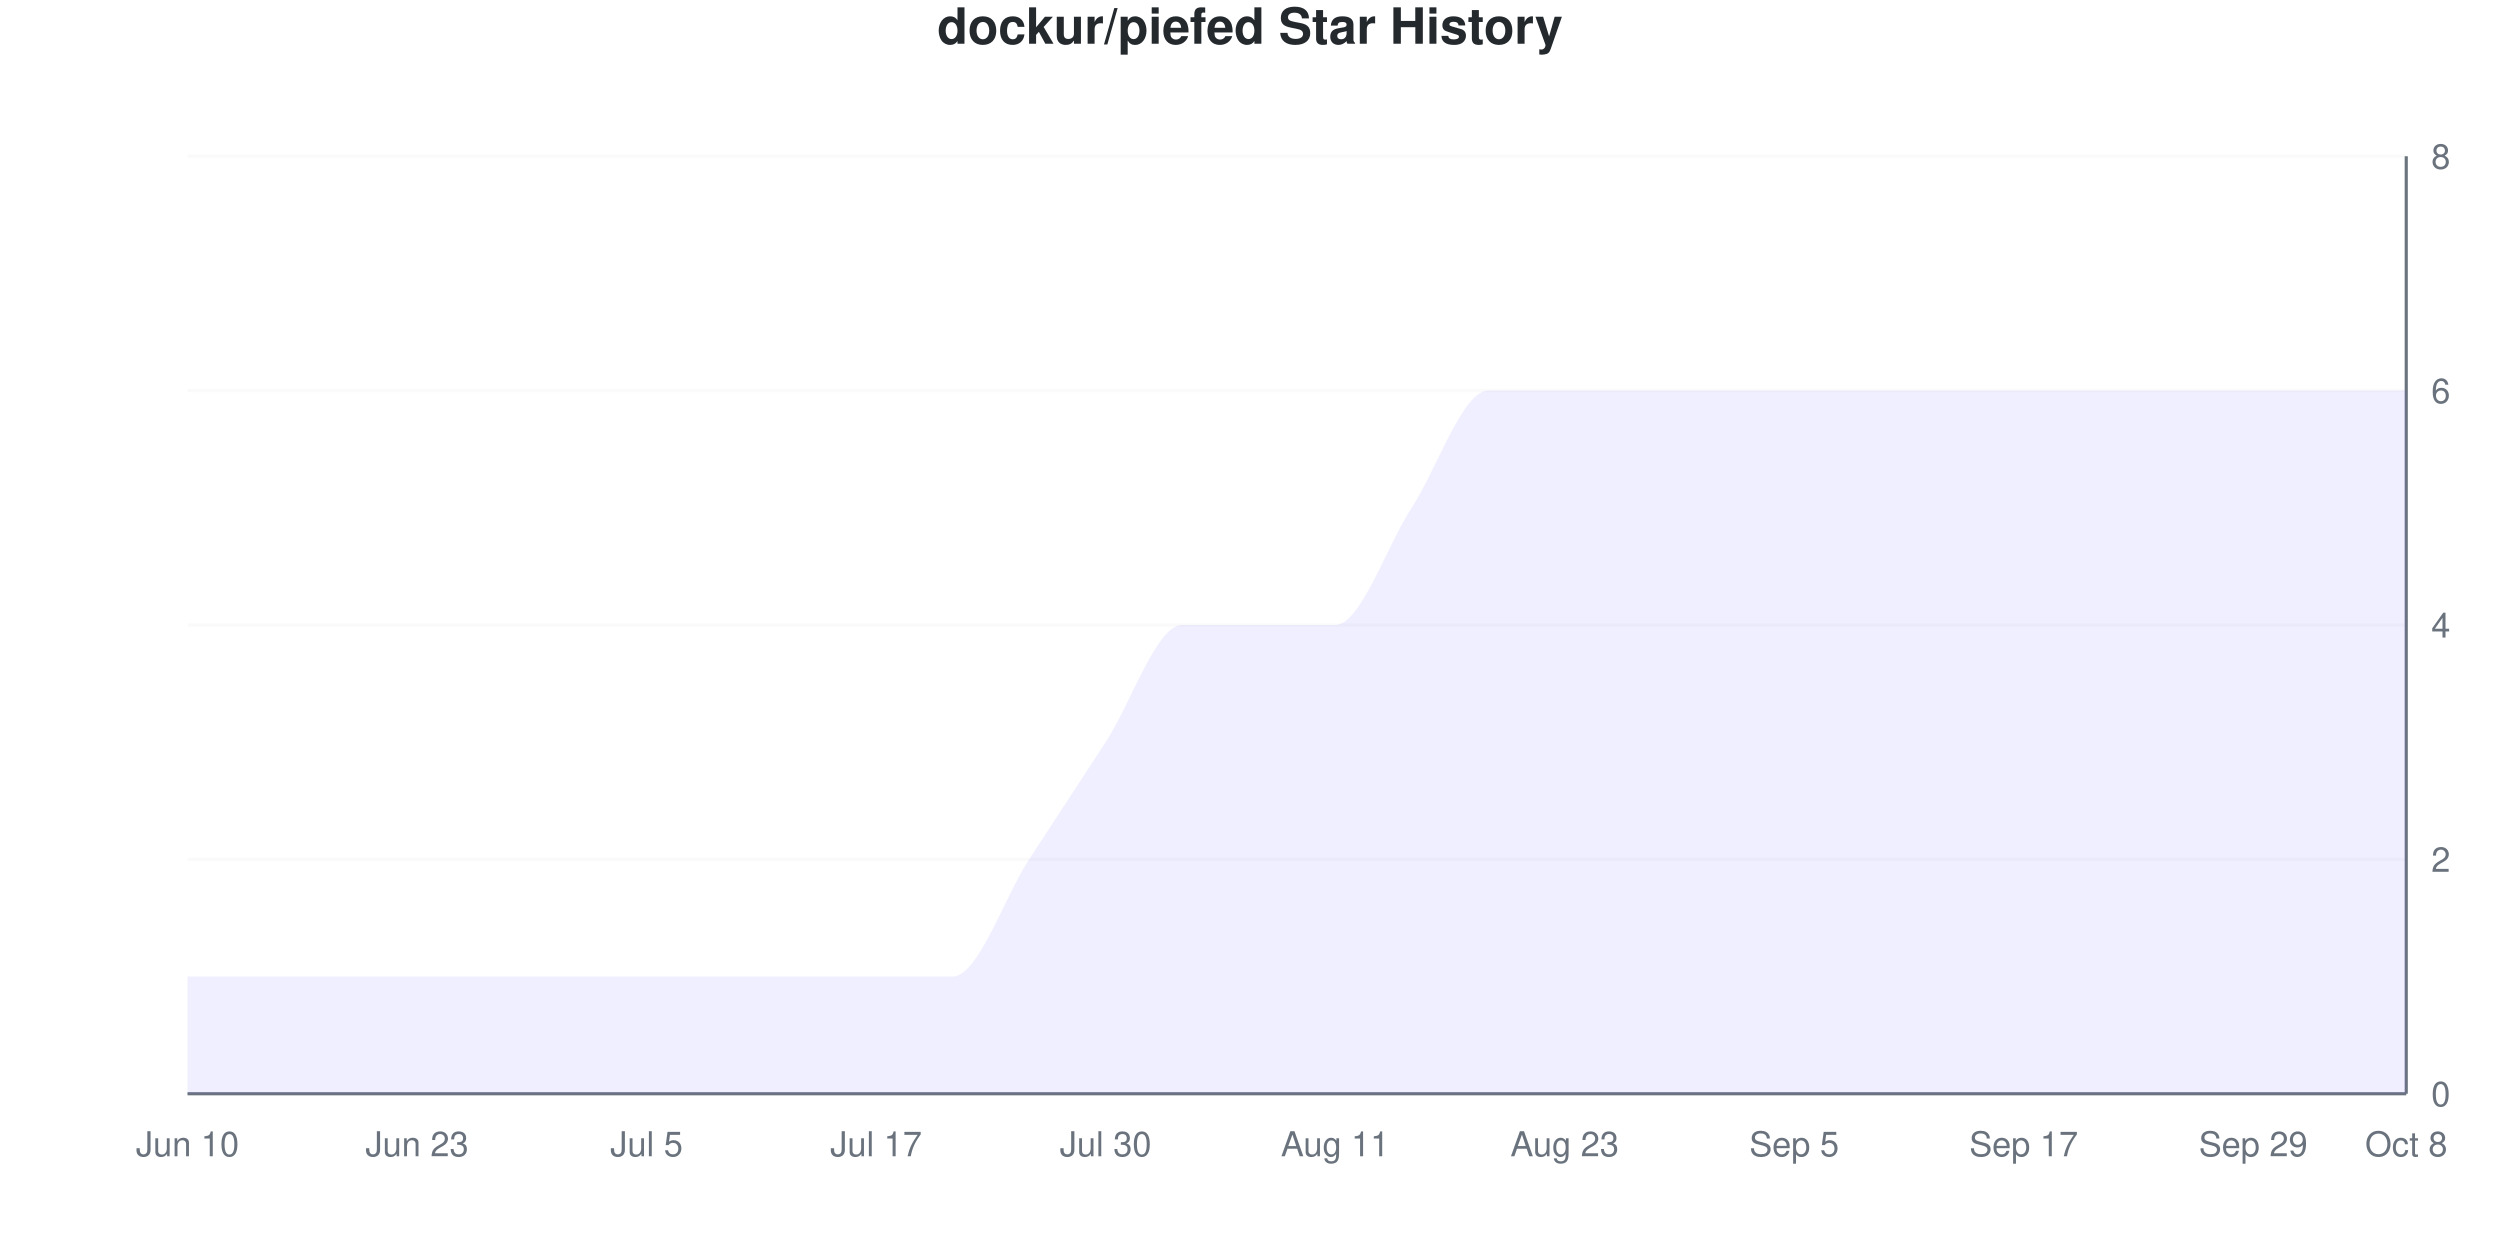
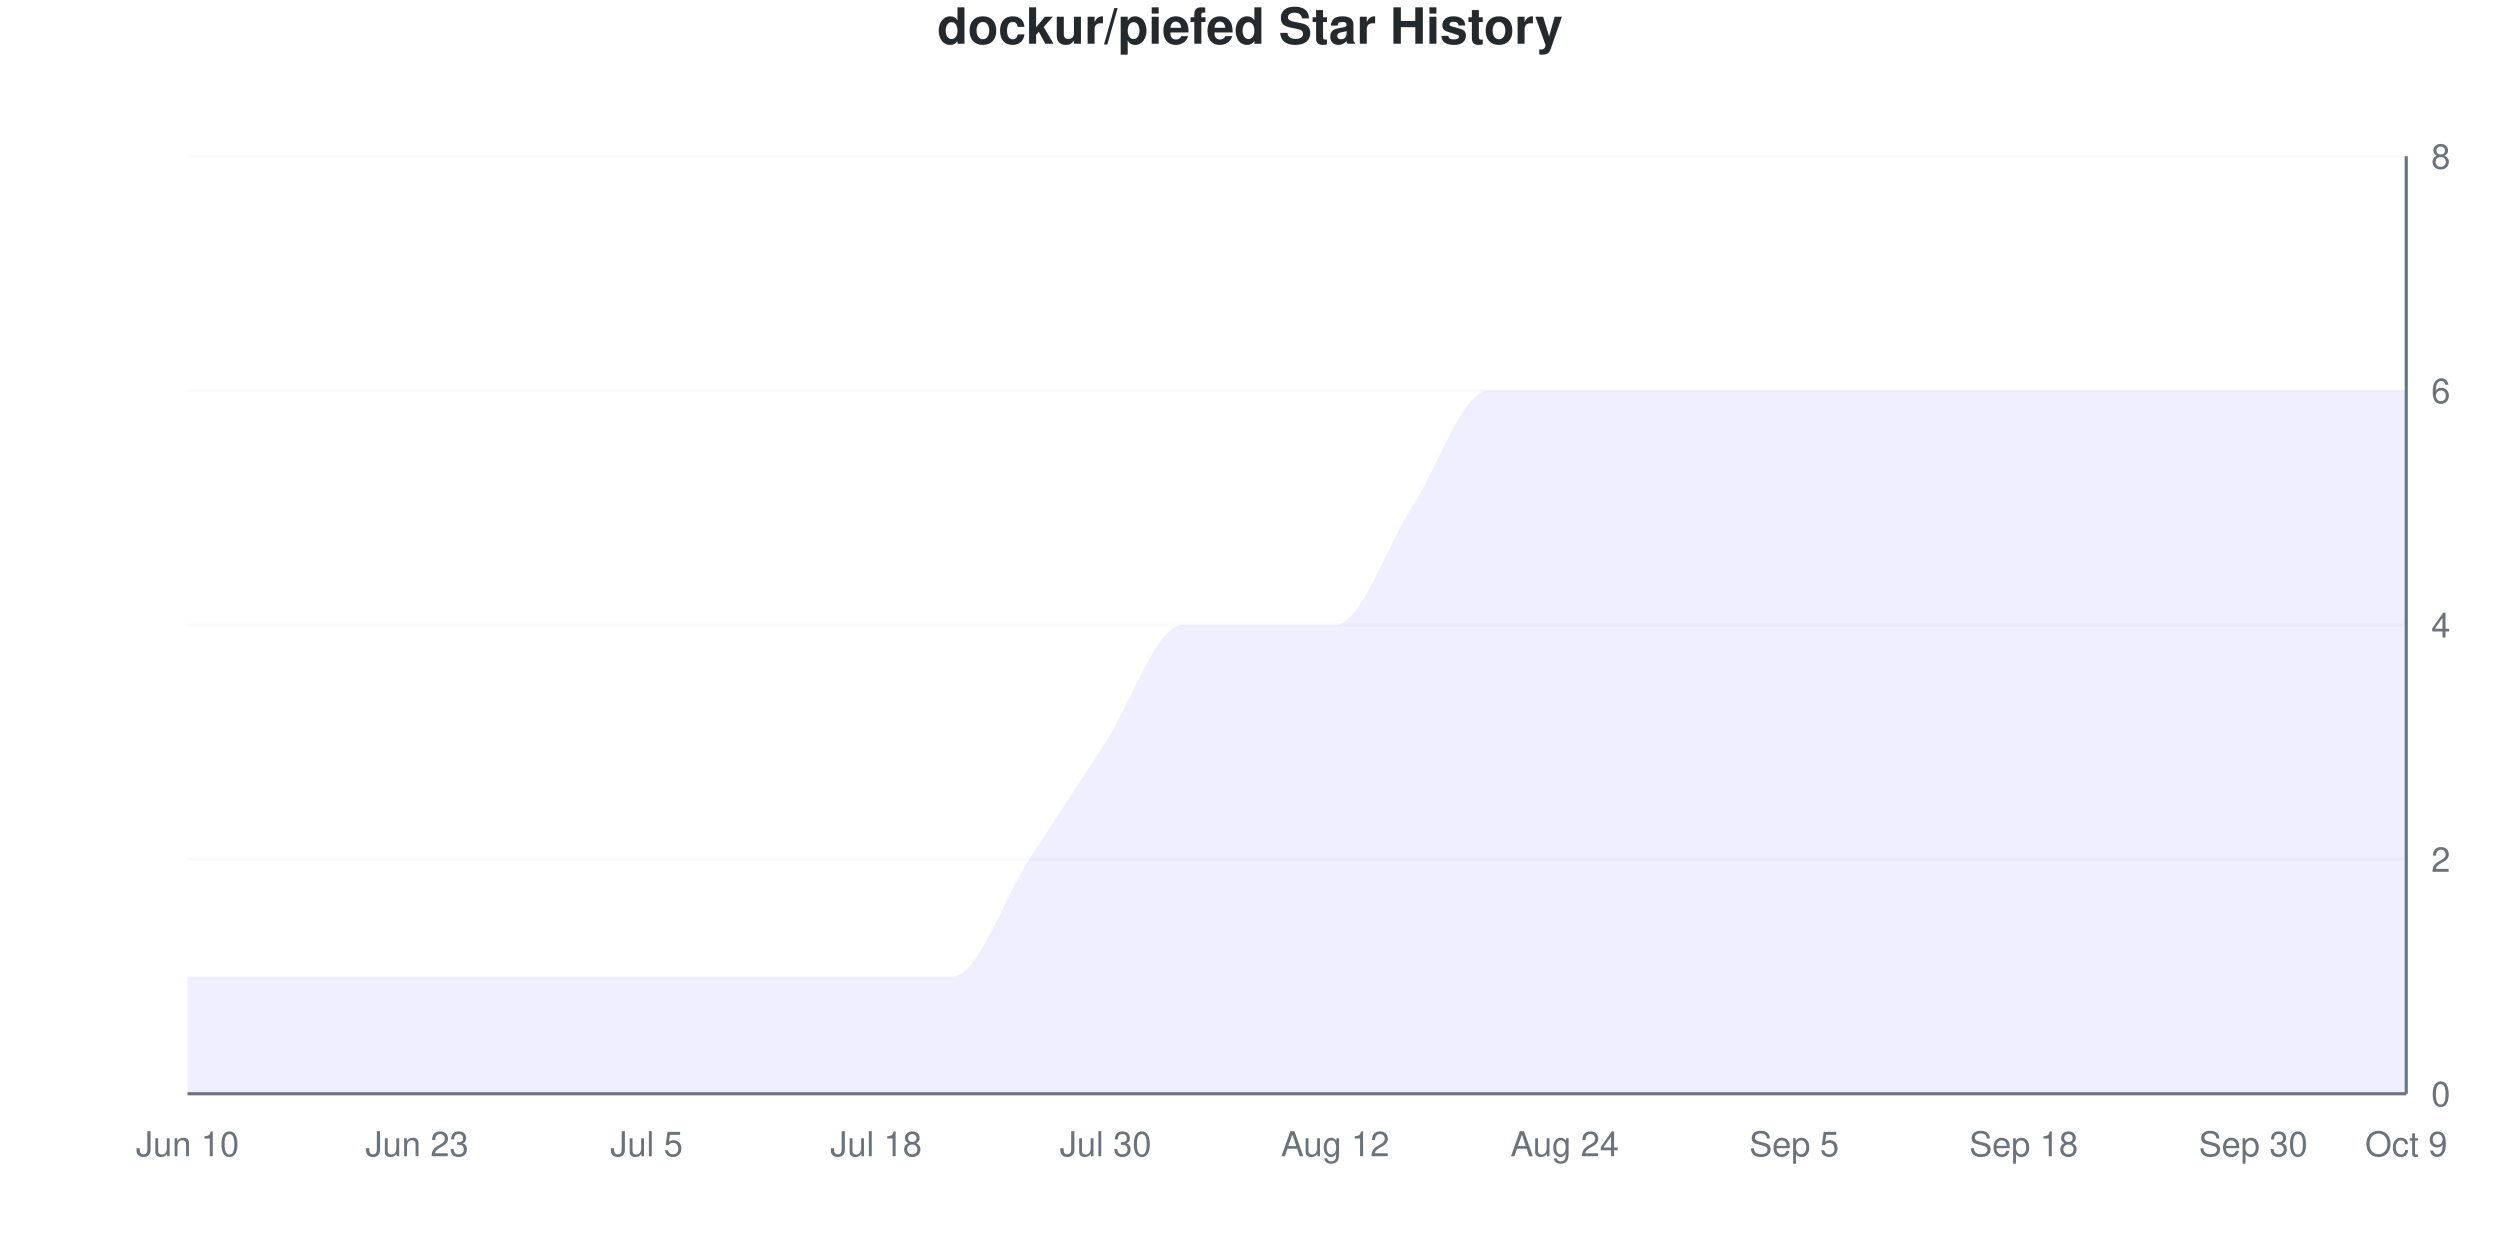
<svg xmlns="http://www.w3.org/2000/svg" viewBox="0 0 800 400" width="800" height="400">
  <style>
    @keyframes drawLine {
      to { stroke-dashoffset: 0; }
    }
    @keyframes fadeInPoint {
      from { opacity: 0; }
      to { opacity: 1; }
    }
    .data-line-0 {
      stroke-dasharray: 1274;
      stroke-dashoffset: 1274;
      animation: drawLine 2s ease-out forwards;
    }
    .data-point {
      opacity: 0;
      animation: fadeInPoint 0.5s ease-out forwards;
    }
    .chart-bg { fill: #fff; }
    .chart-text { fill: #24292e; }
    .chart-muted { fill: #6a737d; }
    .chart-grid { stroke: #eee; }
    .chart-axis { stroke: #6a737d; }
    @media (prefers-color-scheme: dark) {
      .chart-bg { fill: #0d1117; }
      .chart-text { fill: #e6edf3; }
      .chart-muted { fill: #8b949e; }
      .chart-grid { stroke: #21262d; }
      .chart-axis { stroke: #8b949e; }
    }
  </style>
  <rect width="800" height="400" class="chart-bg" />
  <text x="400" y="14" text-anchor="middle" class="chart-text" font-size="16" font-weight="bold" font-family="-apple-system, BlinkMacSystemFont, 'Segoe UI', Helvetica, Arial, sans-serif">dockur/piefed Star History</text>
  <g class="grid">
    <line x1="60" y1="350" x2="770" y2="350" class="chart-grid" stroke-opacity="0.3" />
    <text x="778" y="354" text-anchor="start" class="chart-muted" font-size="11" font-family="-apple-system, BlinkMacSystemFont, 'Segoe UI', Helvetica, Arial, sans-serif">0</text>
    <line x1="60" y1="275" x2="770" y2="275" class="chart-grid" stroke-opacity="0.3" />
    <text x="778" y="279" text-anchor="start" class="chart-muted" font-size="11" font-family="-apple-system, BlinkMacSystemFont, 'Segoe UI', Helvetica, Arial, sans-serif">2</text>
    <line x1="60" y1="200" x2="770" y2="200" class="chart-grid" stroke-opacity="0.3" />
    <text x="778" y="204" text-anchor="start" class="chart-muted" font-size="11" font-family="-apple-system, BlinkMacSystemFont, 'Segoe UI', Helvetica, Arial, sans-serif">4</text>
    <line x1="60" y1="125" x2="770" y2="125" class="chart-grid" stroke-opacity="0.3" />
    <text x="778" y="129" text-anchor="start" class="chart-muted" font-size="11" font-family="-apple-system, BlinkMacSystemFont, 'Segoe UI', Helvetica, Arial, sans-serif">6</text>
    <line x1="60" y1="50" x2="770" y2="50" class="chart-grid" stroke-opacity="0.3" />
    <text x="778" y="54" text-anchor="start" class="chart-muted" font-size="11" font-family="-apple-system, BlinkMacSystemFont, 'Segoe UI', Helvetica, Arial, sans-serif">8</text>
  </g>
  <g class="milestones">
    
  </g>
  <g class="x-axis">
    <text x="60" y="370" text-anchor="middle" class="chart-muted" font-size="11" font-family="-apple-system, BlinkMacSystemFont, 'Segoe UI', Helvetica, Arial, sans-serif">Jun 10</text>
    <text x="133.448" y="370" text-anchor="middle" class="chart-muted" font-size="11" font-family="-apple-system, BlinkMacSystemFont, 'Segoe UI', Helvetica, Arial, sans-serif">Jun 23</text>
    <text x="206.897" y="370" text-anchor="middle" class="chart-muted" font-size="11" font-family="-apple-system, BlinkMacSystemFont, 'Segoe UI', Helvetica, Arial, sans-serif">Jul 5</text>
-     <text x="280.345" y="370" text-anchor="middle" class="chart-muted" font-size="11" font-family="-apple-system, BlinkMacSystemFont, 'Segoe UI', Helvetica, Arial, sans-serif">Jul 17</text>
+     <text x="280.345" y="370" text-anchor="middle" class="chart-muted" font-size="11" font-family="-apple-system, BlinkMacSystemFont, 'Segoe UI', Helvetica, Arial, sans-serif">Jul 18</text>
    <text x="353.793" y="370" text-anchor="middle" class="chart-muted" font-size="11" font-family="-apple-system, BlinkMacSystemFont, 'Segoe UI', Helvetica, Arial, sans-serif">Jul 30</text>
-     <text x="427.241" y="370" text-anchor="middle" class="chart-muted" font-size="11" font-family="-apple-system, BlinkMacSystemFont, 'Segoe UI', Helvetica, Arial, sans-serif">Aug 11</text>
-     <text x="500.69" y="370" text-anchor="middle" class="chart-muted" font-size="11" font-family="-apple-system, BlinkMacSystemFont, 'Segoe UI', Helvetica, Arial, sans-serif">Aug 23</text>
+     <text x="427.241" y="370" text-anchor="middle" class="chart-muted" font-size="11" font-family="-apple-system, BlinkMacSystemFont, 'Segoe UI', Helvetica, Arial, sans-serif">Aug 12</text>
+     <text x="500.69" y="370" text-anchor="middle" class="chart-muted" font-size="11" font-family="-apple-system, BlinkMacSystemFont, 'Segoe UI', Helvetica, Arial, sans-serif">Aug 24</text>
    <text x="574.138" y="370" text-anchor="middle" class="chart-muted" font-size="11" font-family="-apple-system, BlinkMacSystemFont, 'Segoe UI', Helvetica, Arial, sans-serif">Sep 5</text>
-     <text x="647.586" y="370" text-anchor="middle" class="chart-muted" font-size="11" font-family="-apple-system, BlinkMacSystemFont, 'Segoe UI', Helvetica, Arial, sans-serif">Sep 17</text>
-     <text x="721.034" y="370" text-anchor="middle" class="chart-muted" font-size="11" font-family="-apple-system, BlinkMacSystemFont, 'Segoe UI', Helvetica, Arial, sans-serif">Sep 29</text>
-     <text x="770" y="370" text-anchor="middle" class="chart-muted" font-size="11" font-family="-apple-system, BlinkMacSystemFont, 'Segoe UI', Helvetica, Arial, sans-serif">Oct 8</text>
+     <text x="647.586" y="370" text-anchor="middle" class="chart-muted" font-size="11" font-family="-apple-system, BlinkMacSystemFont, 'Segoe UI', Helvetica, Arial, sans-serif">Sep 18</text>
+     <text x="721.034" y="370" text-anchor="middle" class="chart-muted" font-size="11" font-family="-apple-system, BlinkMacSystemFont, 'Segoe UI', Helvetica, Arial, sans-serif">Sep 30</text>
+     <text x="770" y="370" text-anchor="middle" class="chart-muted" font-size="11" font-family="-apple-system, BlinkMacSystemFont, 'Segoe UI', Helvetica, Arial, sans-serif">Oct 9</text>
  </g>
  <line x1="770" y1="50" x2="770" y2="350" class="chart-axis" stroke-width="1" />
  <line x1="60" y1="350" x2="770" y2="350" class="chart-axis" stroke-width="1" />
  <path d="M60,350 L60,312.5 C68.161,312.5 76.322,312.5 84.483,312.5 C92.644,312.5 100.805,312.5 108.966,312.5 C117.126,312.5 125.287,312.5 133.448,312.5 C141.609,312.5 149.77,312.5 157.931,312.5 C166.092,312.5 174.253,312.5 182.414,312.5 C190.575,312.5 198.736,312.5 206.897,312.5 C215.057,312.5 223.218,312.5 231.379,312.5 C239.54,312.5 247.701,312.5 255.862,312.5 C264.023,312.5 272.184,312.5 280.345,312.5 C288.506,312.5 296.667,312.5 304.828,312.5 C312.989,312.5 321.149,287.5 329.31,275 C337.471,262.5 345.632,250 353.793,237.5 C361.954,225 370.115,200 378.276,200 C386.437,200 394.598,200 402.759,200 C410.92,200 419.08,200 427.241,200 C435.402,200 443.563,175 451.724,162.5 C459.885,150 468.046,125 476.207,125 C484.368,125 492.529,125 500.69,125 C508.851,125 517.011,125 525.172,125 C533.333,125 541.494,125 549.655,125 C557.816,125 565.977,125 574.138,125 C582.299,125 590.46,125 598.621,125 C606.782,125 614.943,125 623.103,125 C631.264,125 639.425,125 647.586,125 C655.747,125 663.908,125 672.069,125 C680.23,125 688.391,125 696.552,125 C704.713,125 712.874,125 721.034,125 C729.195,125 737.356,125 745.517,125 C753.678,125 761.839,125 770,125 L770,350 L60,350 Z" fill="#6b63ff" fill-opacity="0.1" />
  <path d="M60,350 L60,312.5 C68.161,312.5 76.322,312.5 84.483,312.5 C92.644,312.5 100.805,312.5 108.966,312.5 C117.126,312.5 125.287,312.5 133.448,312.5 C141.609,312.5 149.77,312.5 157.931,312.5 C166.092,312.5 174.253,312.5 182.414,312.5 C190.575,312.5 198.736,312.5 206.897,312.5 C215.057,312.5 223.218,312.5 231.379,312.5 C239.54,312.5 247.701,312.5 255.862,312.5 C264.023,312.5 272.184,312.5 280.345,312.5 C288.506,312.5 296.667,312.5 304.828,312.5 C312.989,312.5 321.149,287.5 329.31,275 C337.471,262.5 345.632,250 353.793,237.5 C361.954,225 370.115,200 378.276,200 C386.437,200 394.598,200 402.759,200 C410.92,200 419.08,200 427.241,200 C435.402,200 443.563,175 451.724,162.5 C459.885,150 468.046,125 476.207,125 C484.368,125 492.529,125 500.69,125 C508.851,125 517.011,125 525.172,125 C533.333,125 541.494,125 549.655,125 C557.816,125 565.977,125 574.138,125 C582.299,125 590.46,125 598.621,125 C606.782,125 614.943,125 623.103,125 C631.264,125 639.425,125 647.586,125 C655.747,125 663.908,125 672.069,125 C680.23,125 688.391,125 696.552,125 C704.713,125 712.874,125 721.034,125 C729.195,125 737.356,125 745.517,125 C753.678,125 761.839,125 770,125" fill="none" stroke="#6b63ff" stroke-width="2.5" class="data-line-0" />
  <g class="points">
    <circle cx="60" cy="312.5" r="4" fill="#6b63ff" class="data-point" style="animation-delay: 1.50s" />
    <circle cx="84.483" cy="312.5" r="4" fill="#6b63ff" class="data-point" style="animation-delay: 1.55s" />
    <circle cx="108.966" cy="312.5" r="4" fill="#6b63ff" class="data-point" style="animation-delay: 1.60s" />
    <circle cx="133.448" cy="312.5" r="4" fill="#6b63ff" class="data-point" style="animation-delay: 1.65s" />
    <circle cx="157.931" cy="312.5" r="4" fill="#6b63ff" class="data-point" style="animation-delay: 1.70s" />
    <circle cx="182.414" cy="312.5" r="4" fill="#6b63ff" class="data-point" style="animation-delay: 1.75s" />
    <circle cx="206.897" cy="312.5" r="4" fill="#6b63ff" class="data-point" style="animation-delay: 1.80s" />
    <circle cx="231.379" cy="312.5" r="4" fill="#6b63ff" class="data-point" style="animation-delay: 1.85s" />
    <circle cx="255.862" cy="312.5" r="4" fill="#6b63ff" class="data-point" style="animation-delay: 1.90s" />
    <circle cx="280.345" cy="312.5" r="4" fill="#6b63ff" class="data-point" style="animation-delay: 1.95s" />
    <circle cx="304.828" cy="312.5" r="4" fill="#6b63ff" class="data-point" style="animation-delay: 2.00s" />
    <circle cx="329.31" cy="275" r="4" fill="#6b63ff" class="data-point" style="animation-delay: 2.05s" />
    <circle cx="353.793" cy="237.5" r="4" fill="#6b63ff" class="data-point" style="animation-delay: 2.10s" />
    <circle cx="378.276" cy="200" r="4" fill="#6b63ff" class="data-point" style="animation-delay: 2.15s" />
    <circle cx="402.759" cy="200" r="4" fill="#6b63ff" class="data-point" style="animation-delay: 2.20s" />
    <circle cx="427.241" cy="200" r="4" fill="#6b63ff" class="data-point" style="animation-delay: 2.25s" />
    <circle cx="451.724" cy="162.5" r="4" fill="#6b63ff" class="data-point" style="animation-delay: 2.30s" />
    <circle cx="476.207" cy="125" r="4" fill="#6b63ff" class="data-point" style="animation-delay: 2.35s" />
    <circle cx="500.69" cy="125" r="4" fill="#6b63ff" class="data-point" style="animation-delay: 2.40s" />
    <circle cx="525.172" cy="125" r="4" fill="#6b63ff" class="data-point" style="animation-delay: 2.45s" />
    <circle cx="549.655" cy="125" r="4" fill="#6b63ff" class="data-point" style="animation-delay: 2.50s" />
    <circle cx="574.138" cy="125" r="4" fill="#6b63ff" class="data-point" style="animation-delay: 2.55s" />
    <circle cx="598.621" cy="125" r="4" fill="#6b63ff" class="data-point" style="animation-delay: 2.60s" />
    <circle cx="623.103" cy="125" r="4" fill="#6b63ff" class="data-point" style="animation-delay: 2.65s" />
    <circle cx="647.586" cy="125" r="4" fill="#6b63ff" class="data-point" style="animation-delay: 2.70s" />
    <circle cx="672.069" cy="125" r="4" fill="#6b63ff" class="data-point" style="animation-delay: 2.75s" />
    <circle cx="696.552" cy="125" r="4" fill="#6b63ff" class="data-point" style="animation-delay: 2.80s" />
    <circle cx="721.034" cy="125" r="4" fill="#6b63ff" class="data-point" style="animation-delay: 2.85s" />
    <circle cx="745.517" cy="125" r="4" fill="#6b63ff" class="data-point" style="animation-delay: 2.90s" />
    <circle cx="770" cy="125" r="4" fill="#6b63ff" class="data-point" style="animation-delay: 2.95s" />
  </g>
</svg>
